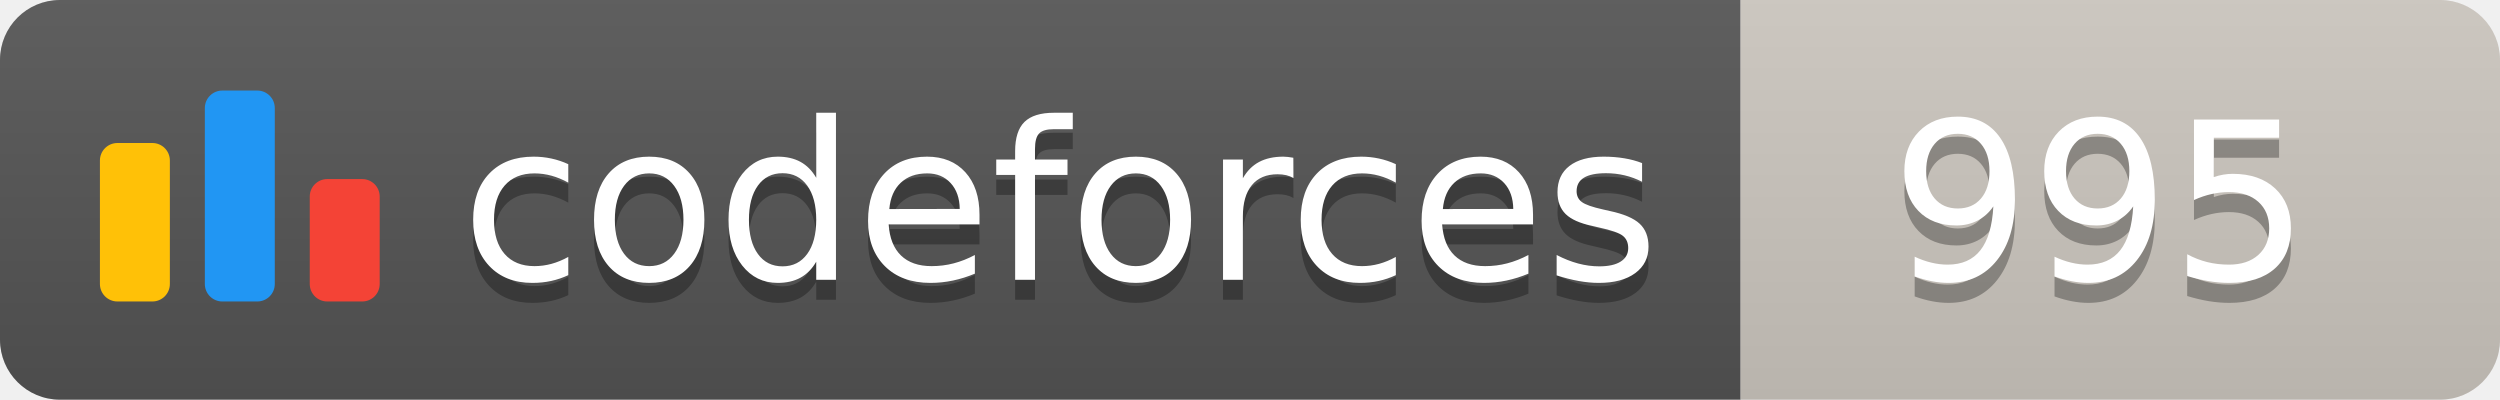
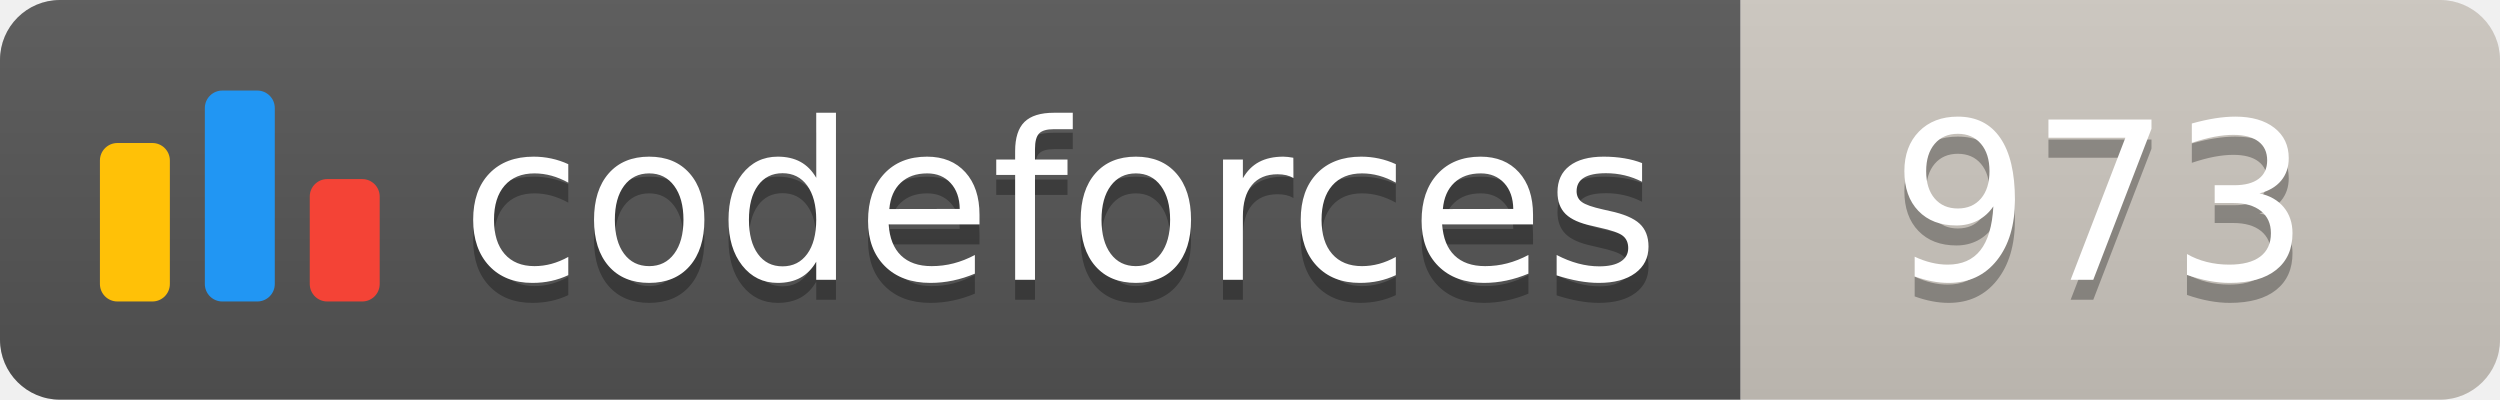
<svg xmlns="http://www.w3.org/2000/svg" width="125.1" height="20">
  <linearGradient id="smooth" x2="0" y2="100%">
    <stop offset="0" stop-color="#bbb" stop-opacity=".1" />
    <stop offset="1" stop-opacity=".1" />
  </linearGradient>
  <clipPath id="round">
    <rect width="125.1" height="20" rx="3" fill="#fff" />
  </clipPath>
  <g clip-path="url(#round)">
    <rect width="87.1" height="20" fill="#555" />
    <rect x="87.1" width="38.0" height="20" fill="#cec8c1" />
    <rect width="125.1" height="20" fill="url(#smooth)" />
  </g>
  <g fill="#fff" text-anchor="middle" font-family="DejaVu Sans,Verdana,Geneva,sans-serif" font-size="110">
    <svg x="5" y="3" class="logo" width="14" height="14" viewBox="0 0 32 25" fill="none">
      <rect y="6" width="8" height="18.125" rx="2" fill="#FFC107" />
      <rect x="24" y="10.125" width="8" height="14" rx="2" fill="#F44336" />
      <rect x="12" width="8" height="24.125" rx="2" fill="#2196F3" />
    </svg>
    <text x="530.5" y="150" fill="#010101" fill-opacity=".3" transform="scale(0.1)" textLength="601.0" lengthAdjust="spacing">codeforces
        </text>
    <text x="530.5" y="140" transform="scale(0.1)" textLength="601.0" lengthAdjust="spacing">codeforces</text>
-     <text x="1051.0" y="150" fill="#010101" fill-opacity=".3" transform="scale(0.1)" textLength="280.0" lengthAdjust="spacing">995
+     <text x="1051.0" y="150" fill="#010101" fill-opacity=".3" transform="scale(0.1)" textLength="280.0" lengthAdjust="spacing">973
        </text>
-     <text x="1051.0" y="140" transform="scale(0.1)" textLength="280.0" lengthAdjust="spacing">995</text>
+     <text x="1051.0" y="140" transform="scale(0.1)" textLength="280.0" lengthAdjust="spacing">973</text>
  </g>
</svg>
